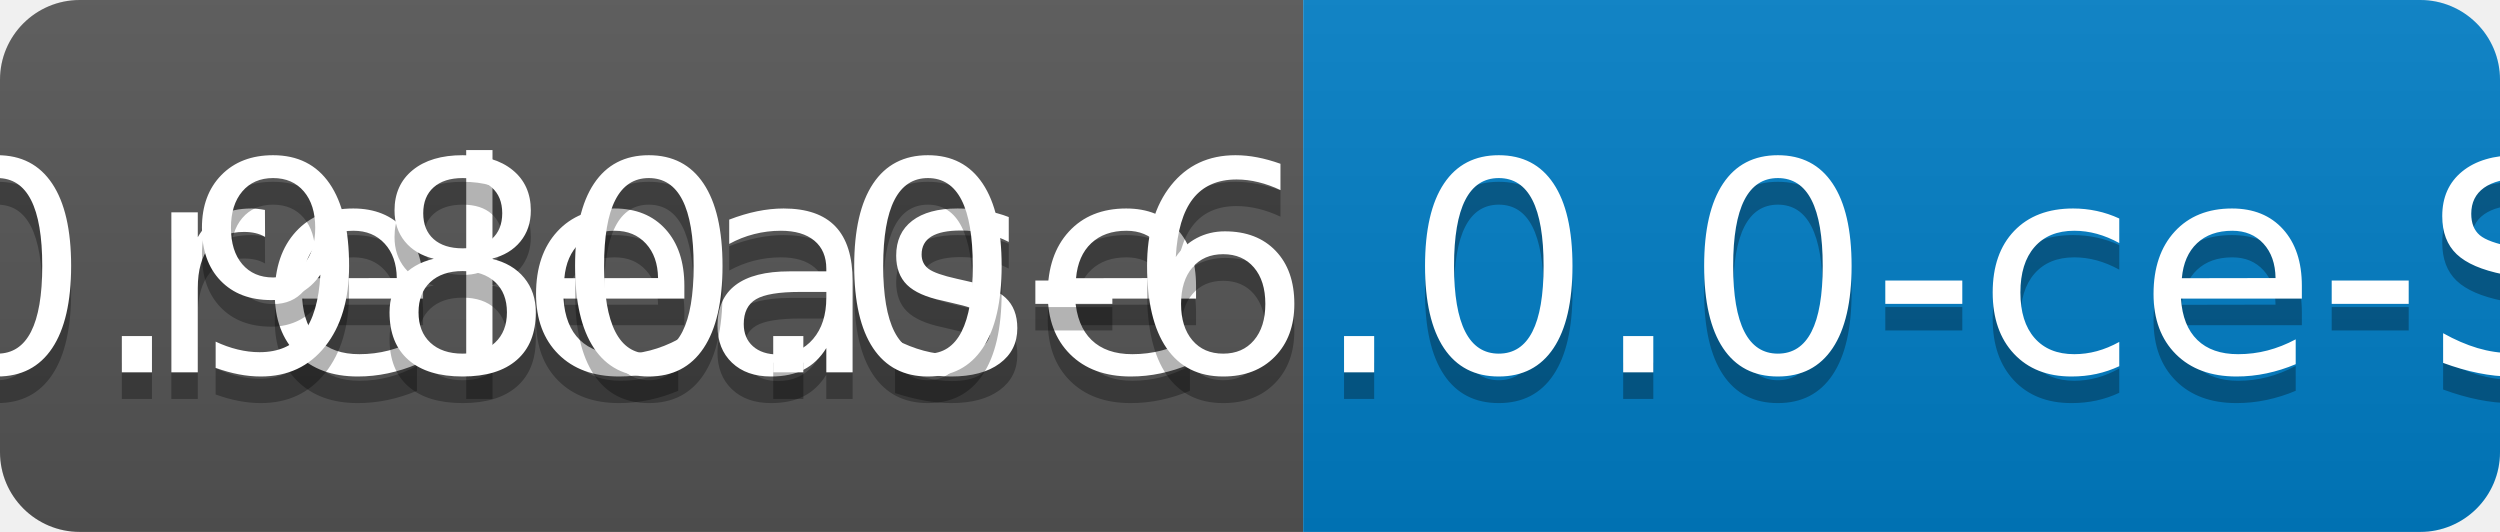
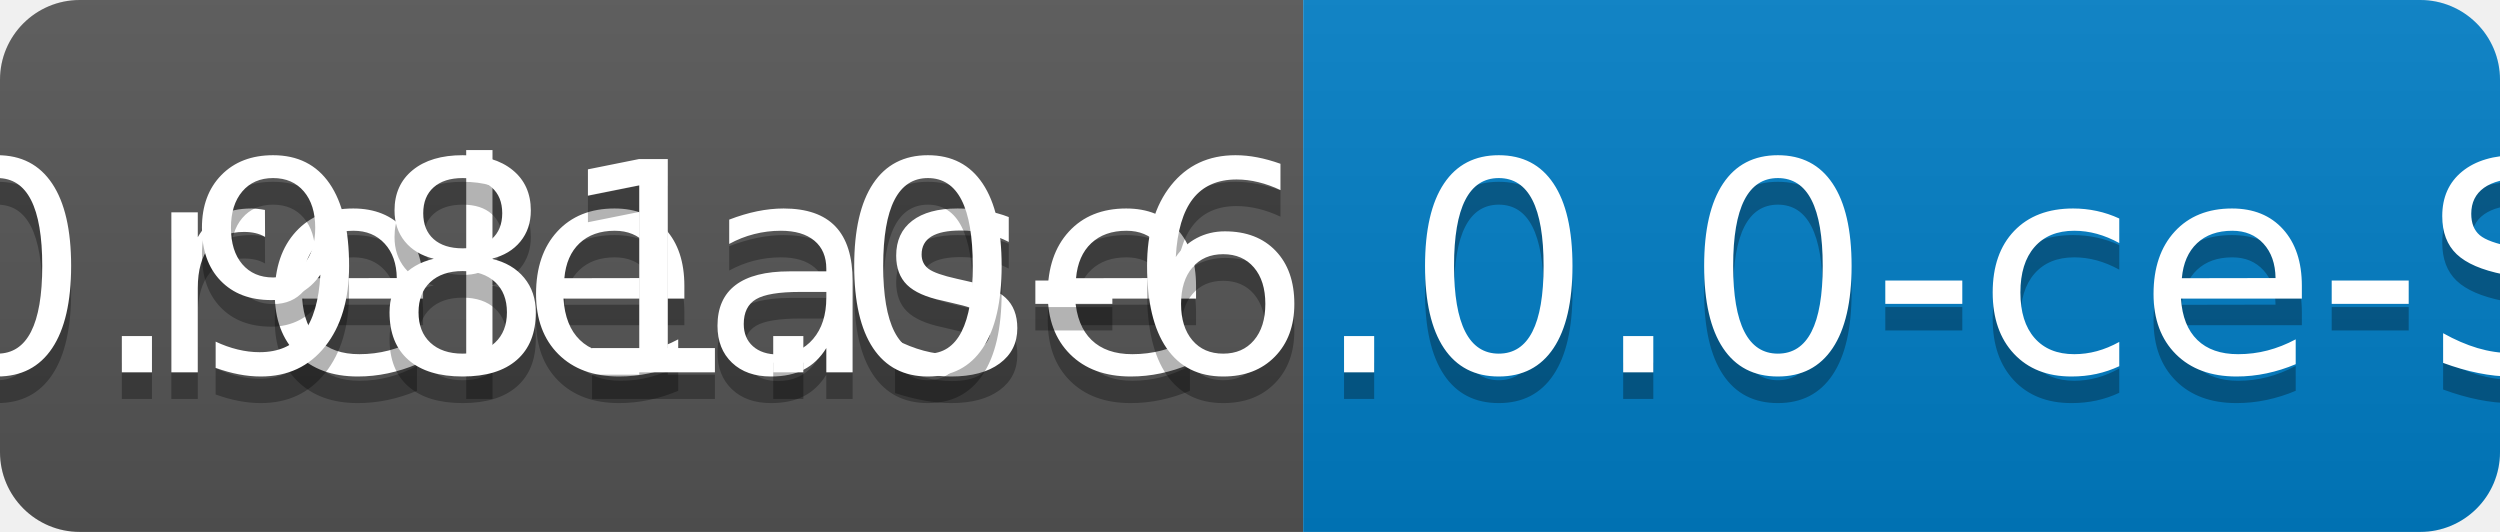
<svg xmlns="http://www.w3.org/2000/svg" width="94" height="20">
  <linearGradient id="b" x2="0" y2="100%">
    <stop offset="0" stop-color="#bbb" stop-opacity=".1" />
    <stop offset="1" stop-opacity=".1" />
  </linearGradient>
  <clipPath id="a">
    <rect width="94" height="20" rx="3" fill="#fff" />
  </clipPath>
  <g clip-path="url(#a)">
    <path fill="#555" d="M0 0h49v20H0z" />
    <path fill="#007ec6" d="M49 0h45v20H49z" />
    <path fill="url(#b)" d="M0 0h94v20H0z" />
  </g>
  <g fill="#fff" text-anchor="middle" font-family="DejaVu Sans,Verdana,Geneva,sans-serif" font-size="110">
    <text x="255" y="150" fill="#010101" fill-opacity=".3" transform="scale(.1)" textLength="390">release</text>
    <text x="255" y="140" transform="scale(.1)" textLength="390">release</text>
-     <text x="705" y="150" fill="#010101" fill-opacity=".3" transform="scale(.1)" textLength="350">v0.980.0-6.0.0-ce-SNAPSHOT</text>
-     <text x="705" y="140" transform="scale(.1)" textLength="350">v0.980.0-6.0.0-ce-SNAPSHOT</text>
+     <text x="705" y="150" fill="#010101" fill-opacity=".3" transform="scale(.1)" textLength="350">v0.981.0-6.0.0-ce-SNAPSHOT</text>
+     <text x="705" y="140" transform="scale(.1)" textLength="350">v0.981.0-6.0.0-ce-SNAPSHOT</text>
  </g>
</svg>
